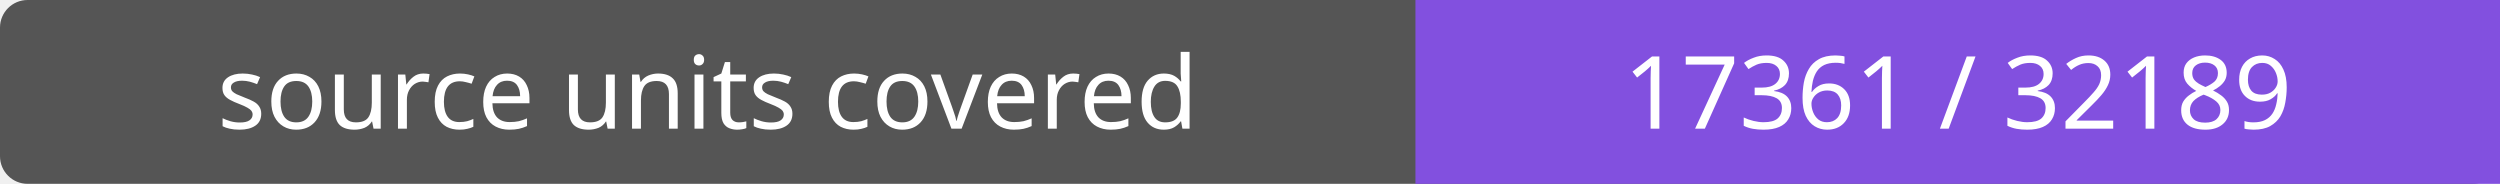
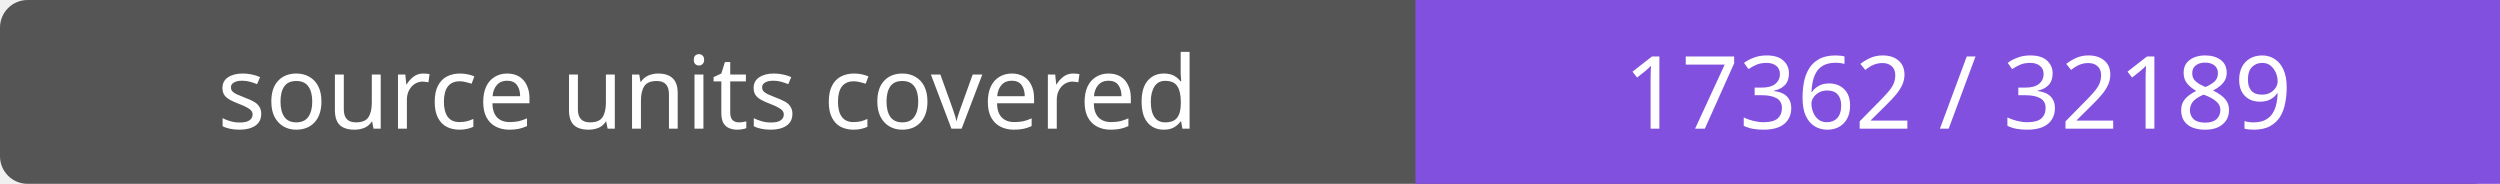
- <svg xmlns="http://www.w3.org/2000/svg" width="272" height="20" role="img" aria-label="source units covered: 17361 / 32189">
+ <svg xmlns="http://www.w3.org/2000/svg" width="272" height="20" role="img" aria-label="source units covered: 17362 / 32189">
  <rect width="272" height="20" rx="3" fill="#555" />
  <path fill="#8250df" d="M154 0h118v20H154z" />
  <g fill="#fff" text-anchor="middle" font-family="Verdana,sans-serif" font-size="11">
    <text x="77.0" y="14">source units covered</text>
-     <text x="213.0" y="14">17361 / 32189</text>
+     <text x="213.0" y="14">17362 / 32189</text>
  </g>
</svg>
